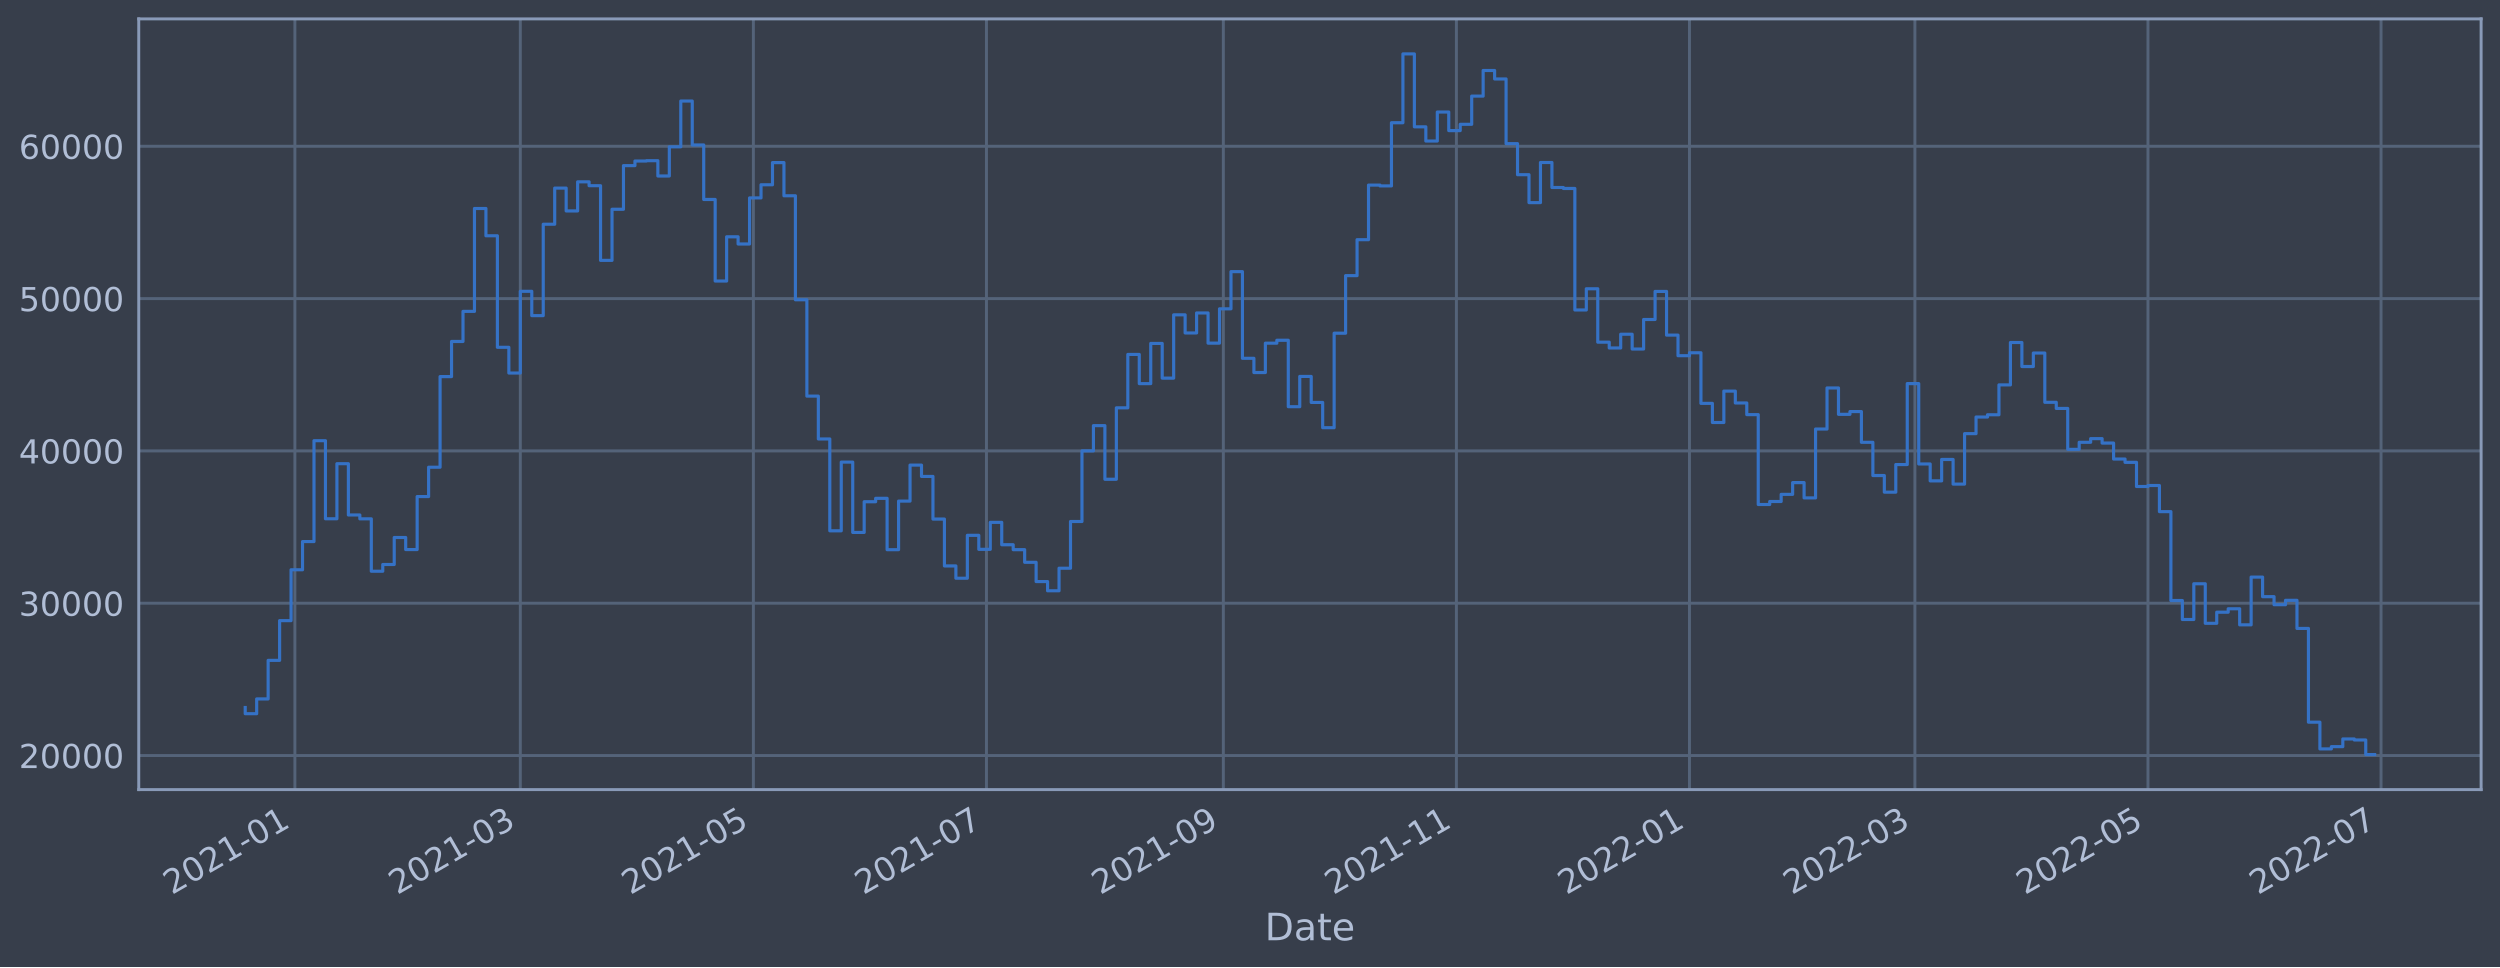
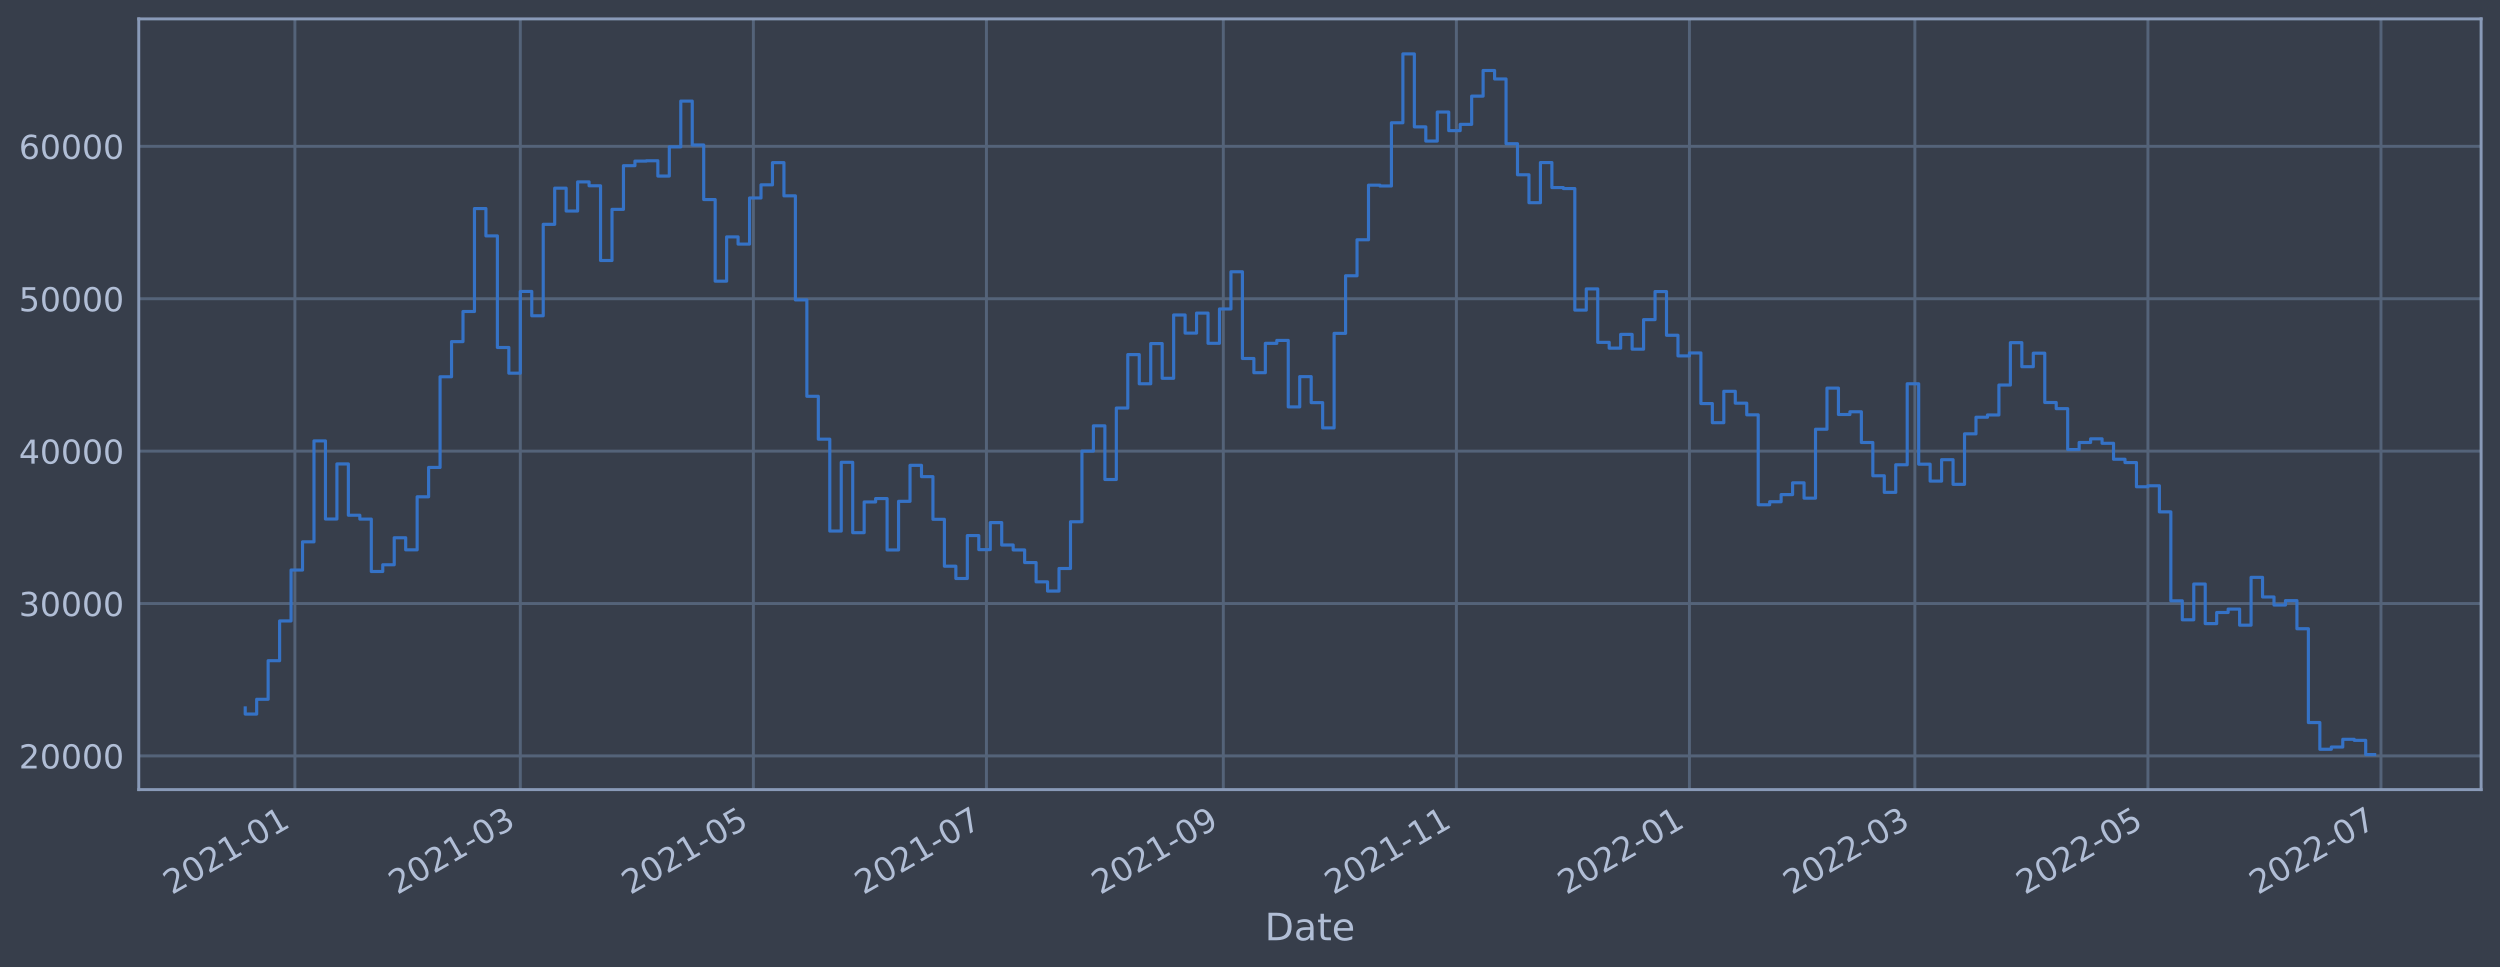
<svg xmlns="http://www.w3.org/2000/svg" xmlns:xlink="http://www.w3.org/1999/xlink" width="952.884pt" height="368.58pt" viewBox="0 0 952.884 368.58" version="1.1">
  <defs>
    <style type="text/css">*{stroke-linejoin: round; stroke-linecap: butt}</style>
  </defs>
  <g id="figure_1">
    <g id="patch_1">
      <path d="M 0 368.58  L 952.884 368.58  L 952.884 0  L 0 0  z " style="fill: #373e4b" />
    </g>
    <g id="axes_1">
      <g id="patch_2">
        <path d="M 52.884 300.96  L 945.684 300.96  L 945.684 7.2  L 52.884 7.2  z " style="fill: #373e4b" />
      </g>
      <g id="matplotlib.axis_1">
        <g id="xtick_1">
          <g id="line2d_1">
-             <path d="M 112.397 300.96  L 112.397 7.2  " clip-path="url(#p1d1ef50fcf)" style="fill: none; stroke: #546379; stroke-width: 1.12; stroke-linecap: square" />
+             <path d="M 112.397 300.96  L 112.397 7.2  " clip-path="url(#pa35057fd3a)" style="fill: none; stroke: #546379; stroke-width: 1.12; stroke-linecap: square" />
          </g>
          <g id="line2d_2" />
          <g id="text_1">
-             <g style="fill: #b1bed6" transform="translate(65.49422 341.1745)rotate(-30)scale(0.126 -0.126)">
+             <g style="fill: #b1bed6" transform="translate(65.49374 341.1745)rotate(-30)scale(0.126 -0.126)">
              <defs>
                <path id="DejaVuSans-32" d="M 1228 531  L 3431 531  L 3431 0  L 469 0  L 469 531  Q 828 903 1448 1529  Q 2069 2156 2228 2338  Q 2531 2678 2651 2914  Q 2772 3150 2772 3378  Q 2772 3750 2511 3984  Q 2250 4219 1831 4219  Q 1534 4219 1204 4116  Q 875 4013 500 3803  L 500 4441  Q 881 4594 1212 4672  Q 1544 4750 1819 4750  Q 2544 4750 2975 4387  Q 3406 4025 3406 3419  Q 3406 3131 3298 2873  Q 3191 2616 2906 2266  Q 2828 2175 2409 1742  Q 1991 1309 1228 531  z " transform="scale(0.015625)" />
                <path id="DejaVuSans-30" d="M 2034 4250  Q 1547 4250 1301 3770  Q 1056 3291 1056 2328  Q 1056 1369 1301 889  Q 1547 409 2034 409  Q 2525 409 2770 889  Q 3016 1369 3016 2328  Q 3016 3291 2770 3770  Q 2525 4250 2034 4250  z M 2034 4750  Q 2819 4750 3233 4129  Q 3647 3509 3647 2328  Q 3647 1150 3233 529  Q 2819 -91 2034 -91  Q 1250 -91 836 529  Q 422 1150 422 2328  Q 422 3509 836 4129  Q 1250 4750 2034 4750  z " transform="scale(0.015625)" />
                <path id="DejaVuSans-31" d="M 794 531  L 1825 531  L 1825 4091  L 703 3866  L 703 4441  L 1819 4666  L 2450 4666  L 2450 531  L 3481 531  L 3481 0  L 794 0  L 794 531  z " transform="scale(0.015625)" />
                <path id="DejaVuSans-2d" d="M 313 2009  L 1997 2009  L 1997 1497  L 313 1497  L 313 2009  z " transform="scale(0.015625)" />
              </defs>
              <use xlink:href="#DejaVuSans-32" />
              <use xlink:href="#DejaVuSans-30" x="63.623" />
              <use xlink:href="#DejaVuSans-32" x="127.246" />
              <use xlink:href="#DejaVuSans-31" x="190.869" />
              <use xlink:href="#DejaVuSans-2d" x="254.492" />
              <use xlink:href="#DejaVuSans-30" x="290.576" />
              <use xlink:href="#DejaVuSans-31" x="354.199" />
            </g>
          </g>
        </g>
        <g id="xtick_2">
          <g id="line2d_3">
-             <path d="M 198.319 300.96  L 198.319 7.2  " clip-path="url(#p1d1ef50fcf)" style="fill: none; stroke: #546379; stroke-width: 1.12; stroke-linecap: square" />
+             <path d="M 198.317 300.96  L 198.317 7.2  " clip-path="url(#pa35057fd3a)" style="fill: none; stroke: #546379; stroke-width: 1.12; stroke-linecap: square" />
          </g>
          <g id="line2d_4" />
          <g id="text_2">
-             <g style="fill: #b1bed6" transform="translate(151.416 341.1745)rotate(-30)scale(0.126 -0.126)">
+             <g style="fill: #b1bed6" transform="translate(151.4134 341.1745)rotate(-30)scale(0.126 -0.126)">
              <defs>
                <path id="DejaVuSans-33" d="M 2597 2516  Q 3050 2419 3304 2112  Q 3559 1806 3559 1356  Q 3559 666 3084 287  Q 2609 -91 1734 -91  Q 1441 -91 1130 -33  Q 819 25 488 141  L 488 750  Q 750 597 1062 519  Q 1375 441 1716 441  Q 2309 441 2620 675  Q 2931 909 2931 1356  Q 2931 1769 2642 2001  Q 2353 2234 1838 2234  L 1294 2234  L 1294 2753  L 1863 2753  Q 2328 2753 2575 2939  Q 2822 3125 2822 3475  Q 2822 3834 2567 4026  Q 2313 4219 1838 4219  Q 1578 4219 1281 4162  Q 984 4106 628 3988  L 628 4550  Q 988 4650 1302 4700  Q 1616 4750 1894 4750  Q 2613 4750 3031 4423  Q 3450 4097 3450 3541  Q 3450 3153 3228 2886  Q 3006 2619 2597 2516  z " transform="scale(0.015625)" />
              </defs>
              <use xlink:href="#DejaVuSans-32" />
              <use xlink:href="#DejaVuSans-30" x="63.623" />
              <use xlink:href="#DejaVuSans-32" x="127.246" />
              <use xlink:href="#DejaVuSans-31" x="190.869" />
              <use xlink:href="#DejaVuSans-2d" x="254.492" />
              <use xlink:href="#DejaVuSans-30" x="290.576" />
              <use xlink:href="#DejaVuSans-33" x="354.199" />
            </g>
          </g>
        </g>
        <g id="xtick_3">
          <g id="line2d_5">
-             <path d="M 287.154 300.96  L 287.154 7.2  " clip-path="url(#p1d1ef50fcf)" style="fill: none; stroke: #546379; stroke-width: 1.12; stroke-linecap: square" />
+             <path d="M 287.149 300.96  L 287.149 7.2  " clip-path="url(#pa35057fd3a)" style="fill: none; stroke: #546379; stroke-width: 1.12; stroke-linecap: square" />
          </g>
          <g id="line2d_6" />
          <g id="text_3">
-             <g style="fill: #b1bed6" transform="translate(240.2504 341.1745)rotate(-30)scale(0.126 -0.126)">
+             <g style="fill: #b1bed6" transform="translate(240.2456 341.1745)rotate(-30)scale(0.126 -0.126)">
              <defs>
                <path id="DejaVuSans-35" d="M 691 4666  L 3169 4666  L 3169 4134  L 1269 4134  L 1269 2991  Q 1406 3038 1543 3061  Q 1681 3084 1819 3084  Q 2600 3084 3056 2656  Q 3513 2228 3513 1497  Q 3513 744 3044 326  Q 2575 -91 1722 -91  Q 1428 -91 1123 -41  Q 819 9 494 109  L 494 744  Q 775 591 1075 516  Q 1375 441 1709 441  Q 2250 441 2565 725  Q 2881 1009 2881 1497  Q 2881 1984 2565 2268  Q 2250 2553 1709 2553  Q 1456 2553 1204 2497  Q 953 2441 691 2322  L 691 4666  z " transform="scale(0.015625)" />
              </defs>
              <use xlink:href="#DejaVuSans-32" />
              <use xlink:href="#DejaVuSans-30" x="63.623" />
              <use xlink:href="#DejaVuSans-32" x="127.246" />
              <use xlink:href="#DejaVuSans-31" x="190.869" />
              <use xlink:href="#DejaVuSans-2d" x="254.492" />
              <use xlink:href="#DejaVuSans-30" x="290.576" />
              <use xlink:href="#DejaVuSans-35" x="354.199" />
            </g>
          </g>
        </g>
        <g id="xtick_4">
          <g id="line2d_7">
-             <path d="M 375.988 300.96  L 375.988 7.2  " clip-path="url(#p1d1ef50fcf)" style="fill: none; stroke: #546379; stroke-width: 1.12; stroke-linecap: square" />
+             <path d="M 375.981 300.96  L 375.981 7.2  " clip-path="url(#pa35057fd3a)" style="fill: none; stroke: #546379; stroke-width: 1.12; stroke-linecap: square" />
          </g>
          <g id="line2d_8" />
          <g id="text_4">
-             <g style="fill: #b1bed6" transform="translate(329.0848 341.1745)rotate(-30)scale(0.126 -0.126)">
+             <g style="fill: #b1bed6" transform="translate(329.0778 341.1745)rotate(-30)scale(0.126 -0.126)">
              <defs>
                <path id="DejaVuSans-37" d="M 525 4666  L 3525 4666  L 3525 4397  L 1831 0  L 1172 0  L 2766 4134  L 525 4134  L 525 4666  z " transform="scale(0.015625)" />
              </defs>
              <use xlink:href="#DejaVuSans-32" />
              <use xlink:href="#DejaVuSans-30" x="63.623" />
              <use xlink:href="#DejaVuSans-32" x="127.246" />
              <use xlink:href="#DejaVuSans-31" x="190.869" />
              <use xlink:href="#DejaVuSans-2d" x="254.492" />
              <use xlink:href="#DejaVuSans-30" x="290.576" />
              <use xlink:href="#DejaVuSans-37" x="354.199" />
            </g>
          </g>
        </g>
        <g id="xtick_5">
          <g id="line2d_9">
-             <path d="M 466.279 300.96  L 466.279 7.2  " clip-path="url(#p1d1ef50fcf)" style="fill: none; stroke: #546379; stroke-width: 1.12; stroke-linecap: square" />
+             <path d="M 466.27 300.96  L 466.27 7.2  " clip-path="url(#pa35057fd3a)" style="fill: none; stroke: #546379; stroke-width: 1.12; stroke-linecap: square" />
          </g>
          <g id="line2d_10" />
          <g id="text_5">
-             <g style="fill: #b1bed6" transform="translate(419.3755 341.1745)rotate(-30)scale(0.126 -0.126)">
+             <g style="fill: #b1bed6" transform="translate(419.3662 341.1745)rotate(-30)scale(0.126 -0.126)">
              <defs>
                <path id="DejaVuSans-39" d="M 703 97  L 703 672  Q 941 559 1184 500  Q 1428 441 1663 441  Q 2288 441 2617 861  Q 2947 1281 2994 2138  Q 2813 1869 2534 1725  Q 2256 1581 1919 1581  Q 1219 1581 811 2004  Q 403 2428 403 3163  Q 403 3881 828 4315  Q 1253 4750 1959 4750  Q 2769 4750 3195 4129  Q 3622 3509 3622 2328  Q 3622 1225 3098 567  Q 2575 -91 1691 -91  Q 1453 -91 1209 -44  Q 966 3 703 97  z M 1959 2075  Q 2384 2075 2632 2365  Q 2881 2656 2881 3163  Q 2881 3666 2632 3958  Q 2384 4250 1959 4250  Q 1534 4250 1286 3958  Q 1038 3666 1038 3163  Q 1038 2656 1286 2365  Q 1534 2075 1959 2075  z " transform="scale(0.015625)" />
              </defs>
              <use xlink:href="#DejaVuSans-32" />
              <use xlink:href="#DejaVuSans-30" x="63.623" />
              <use xlink:href="#DejaVuSans-32" x="127.246" />
              <use xlink:href="#DejaVuSans-31" x="190.869" />
              <use xlink:href="#DejaVuSans-2d" x="254.492" />
              <use xlink:href="#DejaVuSans-30" x="290.576" />
              <use xlink:href="#DejaVuSans-39" x="354.199" />
            </g>
          </g>
        </g>
        <g id="xtick_6">
          <g id="line2d_11">
-             <path d="M 555.113 300.96  L 555.113 7.2  " clip-path="url(#p1d1ef50fcf)" style="fill: none; stroke: #546379; stroke-width: 1.12; stroke-linecap: square" />
+             <path d="M 555.102 300.96  L 555.102 7.2  " clip-path="url(#pa35057fd3a)" style="fill: none; stroke: #546379; stroke-width: 1.12; stroke-linecap: square" />
          </g>
          <g id="line2d_12" />
          <g id="text_6">
-             <g style="fill: #b1bed6" transform="translate(508.2099 341.1745)rotate(-30)scale(0.126 -0.126)">
+             <g style="fill: #b1bed6" transform="translate(508.1984 341.1745)rotate(-30)scale(0.126 -0.126)">
              <use xlink:href="#DejaVuSans-32" />
              <use xlink:href="#DejaVuSans-30" x="63.623" />
              <use xlink:href="#DejaVuSans-32" x="127.246" />
              <use xlink:href="#DejaVuSans-31" x="190.869" />
              <use xlink:href="#DejaVuSans-2d" x="254.492" />
              <use xlink:href="#DejaVuSans-31" x="290.576" />
              <use xlink:href="#DejaVuSans-31" x="354.199" />
            </g>
          </g>
        </g>
        <g id="xtick_7">
          <g id="line2d_13">
-             <path d="M 643.948 300.96  L 643.948 7.2  " clip-path="url(#p1d1ef50fcf)" style="fill: none; stroke: #546379; stroke-width: 1.12; stroke-linecap: square" />
+             <path d="M 643.934 300.96  L 643.934 7.2  " clip-path="url(#pa35057fd3a)" style="fill: none; stroke: #546379; stroke-width: 1.12; stroke-linecap: square" />
          </g>
          <g id="line2d_14" />
          <g id="text_7">
-             <g style="fill: #b1bed6" transform="translate(597.0443 341.1745)rotate(-30)scale(0.126 -0.126)">
+             <g style="fill: #b1bed6" transform="translate(597.0306 341.1745)rotate(-30)scale(0.126 -0.126)">
              <use xlink:href="#DejaVuSans-32" />
              <use xlink:href="#DejaVuSans-30" x="63.623" />
              <use xlink:href="#DejaVuSans-32" x="127.246" />
              <use xlink:href="#DejaVuSans-32" x="190.869" />
              <use xlink:href="#DejaVuSans-2d" x="254.492" />
              <use xlink:href="#DejaVuSans-30" x="290.576" />
              <use xlink:href="#DejaVuSans-31" x="354.199" />
            </g>
          </g>
        </g>
        <g id="xtick_8">
          <g id="line2d_15">
-             <path d="M 729.869 300.96  L 729.869 7.2  " clip-path="url(#p1d1ef50fcf)" style="fill: none; stroke: #546379; stroke-width: 1.12; stroke-linecap: square" />
+             <path d="M 729.854 300.96  L 729.854 7.2  " clip-path="url(#pa35057fd3a)" style="fill: none; stroke: #546379; stroke-width: 1.12; stroke-linecap: square" />
          </g>
          <g id="line2d_16" />
          <g id="text_8">
-             <g style="fill: #b1bed6" transform="translate(682.9661 341.1745)rotate(-30)scale(0.126 -0.126)">
+             <g style="fill: #b1bed6" transform="translate(682.9503 341.1745)rotate(-30)scale(0.126 -0.126)">
              <use xlink:href="#DejaVuSans-32" />
              <use xlink:href="#DejaVuSans-30" x="63.623" />
              <use xlink:href="#DejaVuSans-32" x="127.246" />
              <use xlink:href="#DejaVuSans-32" x="190.869" />
              <use xlink:href="#DejaVuSans-2d" x="254.492" />
              <use xlink:href="#DejaVuSans-30" x="290.576" />
              <use xlink:href="#DejaVuSans-33" x="354.199" />
            </g>
          </g>
        </g>
        <g id="xtick_9">
          <g id="line2d_17">
-             <path d="M 818.704 300.96  L 818.704 7.2  " clip-path="url(#p1d1ef50fcf)" style="fill: none; stroke: #546379; stroke-width: 1.12; stroke-linecap: square" />
+             <path d="M 818.686 300.96  L 818.686 7.2  " clip-path="url(#pa35057fd3a)" style="fill: none; stroke: #546379; stroke-width: 1.12; stroke-linecap: square" />
          </g>
          <g id="line2d_18" />
          <g id="text_9">
-             <g style="fill: #b1bed6" transform="translate(771.8005 341.1745)rotate(-30)scale(0.126 -0.126)">
+             <g style="fill: #b1bed6" transform="translate(771.7825 341.1745)rotate(-30)scale(0.126 -0.126)">
              <use xlink:href="#DejaVuSans-32" />
              <use xlink:href="#DejaVuSans-30" x="63.623" />
              <use xlink:href="#DejaVuSans-32" x="127.246" />
              <use xlink:href="#DejaVuSans-32" x="190.869" />
              <use xlink:href="#DejaVuSans-2d" x="254.492" />
              <use xlink:href="#DejaVuSans-30" x="290.576" />
              <use xlink:href="#DejaVuSans-35" x="354.199" />
            </g>
          </g>
        </g>
        <g id="xtick_10">
          <g id="line2d_19">
-             <path d="M 907.538 300.96  L 907.538 7.2  " clip-path="url(#p1d1ef50fcf)" style="fill: none; stroke: #546379; stroke-width: 1.12; stroke-linecap: square" />
+             <path d="M 907.518 300.96  L 907.518 7.2  " clip-path="url(#pa35057fd3a)" style="fill: none; stroke: #546379; stroke-width: 1.12; stroke-linecap: square" />
          </g>
          <g id="line2d_20" />
          <g id="text_10">
-             <g style="fill: #b1bed6" transform="translate(860.6349 341.1745)rotate(-30)scale(0.126 -0.126)">
+             <g style="fill: #b1bed6" transform="translate(860.6146 341.1745)rotate(-30)scale(0.126 -0.126)">
              <use xlink:href="#DejaVuSans-32" />
              <use xlink:href="#DejaVuSans-30" x="63.623" />
              <use xlink:href="#DejaVuSans-32" x="127.246" />
              <use xlink:href="#DejaVuSans-32" x="190.869" />
              <use xlink:href="#DejaVuSans-2d" x="254.492" />
              <use xlink:href="#DejaVuSans-30" x="290.576" />
              <use xlink:href="#DejaVuSans-37" x="354.199" />
            </g>
          </g>
        </g>
        <g id="text_11">
          <g style="fill: #b1bed6" transform="translate(482.0746 358.3856)scale(0.144 -0.144)">
            <defs>
              <path id="DejaVuSans-44" d="M 1259 4147  L 1259 519  L 2022 519  Q 2988 519 3436 956  Q 3884 1394 3884 2338  Q 3884 3275 3436 3711  Q 2988 4147 2022 4147  L 1259 4147  z M 628 4666  L 1925 4666  Q 3281 4666 3915 4102  Q 4550 3538 4550 2338  Q 4550 1131 3912 565  Q 3275 0 1925 0  L 628 0  L 628 4666  z " transform="scale(0.015625)" />
              <path id="DejaVuSans-61" d="M 2194 1759  Q 1497 1759 1228 1600  Q 959 1441 959 1056  Q 959 750 1161 570  Q 1363 391 1709 391  Q 2188 391 2477 730  Q 2766 1069 2766 1631  L 2766 1759  L 2194 1759  z M 3341 1997  L 3341 0  L 2766 0  L 2766 531  Q 2569 213 2275 61  Q 1981 -91 1556 -91  Q 1019 -91 701 211  Q 384 513 384 1019  Q 384 1609 779 1909  Q 1175 2209 1959 2209  L 2766 2209  L 2766 2266  Q 2766 2663 2505 2880  Q 2244 3097 1772 3097  Q 1472 3097 1187 3025  Q 903 2953 641 2809  L 641 3341  Q 956 3463 1253 3523  Q 1550 3584 1831 3584  Q 2591 3584 2966 3190  Q 3341 2797 3341 1997  z " transform="scale(0.015625)" />
              <path id="DejaVuSans-74" d="M 1172 4494  L 1172 3500  L 2356 3500  L 2356 3053  L 1172 3053  L 1172 1153  Q 1172 725 1289 603  Q 1406 481 1766 481  L 2356 481  L 2356 0  L 1766 0  Q 1100 0 847 248  Q 594 497 594 1153  L 594 3053  L 172 3053  L 172 3500  L 594 3500  L 594 4494  L 1172 4494  z " transform="scale(0.015625)" />
              <path id="DejaVuSans-65" d="M 3597 1894  L 3597 1613  L 953 1613  Q 991 1019 1311 708  Q 1631 397 2203 397  Q 2534 397 2845 478  Q 3156 559 3463 722  L 3463 178  Q 3153 47 2828 -22  Q 2503 -91 2169 -91  Q 1331 -91 842 396  Q 353 884 353 1716  Q 353 2575 817 3079  Q 1281 3584 2069 3584  Q 2775 3584 3186 3129  Q 3597 2675 3597 1894  z M 3022 2063  Q 3016 2534 2758 2815  Q 2500 3097 2075 3097  Q 1594 3097 1305 2825  Q 1016 2553 972 2059  L 3022 2063  z " transform="scale(0.015625)" />
            </defs>
            <use xlink:href="#DejaVuSans-44" />
            <use xlink:href="#DejaVuSans-61" x="77.002" />
            <use xlink:href="#DejaVuSans-74" x="138.281" />
            <use xlink:href="#DejaVuSans-65" x="177.49" />
          </g>
        </g>
      </g>
      <g id="matplotlib.axis_2">
        <g id="ytick_1">
          <g id="line2d_21">
-             <path d="M 52.884 287.97  L 945.684 287.97  " clip-path="url(#p1d1ef50fcf)" style="fill: none; stroke: #546379; stroke-width: 1.12; stroke-linecap: square" />
+             <path d="M 52.884 288.114  L 945.684 288.114  " clip-path="url(#pa35057fd3a)" style="fill: none; stroke: #546379; stroke-width: 1.12; stroke-linecap: square" />
          </g>
          <g id="line2d_22" />
          <g id="text_12">
-             <g style="fill: #b1bed6" transform="translate(7.2 292.7574)scale(0.126 -0.126)">
+             <g style="fill: #b1bed6" transform="translate(7.2 292.9008)scale(0.126 -0.126)">
              <use xlink:href="#DejaVuSans-32" />
              <use xlink:href="#DejaVuSans-30" x="63.623" />
              <use xlink:href="#DejaVuSans-30" x="127.246" />
              <use xlink:href="#DejaVuSans-30" x="190.869" />
              <use xlink:href="#DejaVuSans-30" x="254.492" />
            </g>
          </g>
        </g>
        <g id="ytick_2">
          <g id="line2d_23">
-             <path d="M 52.884 229.916  L 945.684 229.916  " clip-path="url(#p1d1ef50fcf)" style="fill: none; stroke: #546379; stroke-width: 1.12; stroke-linecap: square" />
+             <path d="M 52.884 230.029  L 945.684 230.029  " clip-path="url(#pa35057fd3a)" style="fill: none; stroke: #546379; stroke-width: 1.12; stroke-linecap: square" />
          </g>
          <g id="line2d_24" />
          <g id="text_13">
-             <g style="fill: #b1bed6" transform="translate(7.2 234.7034)scale(0.126 -0.126)">
+             <g style="fill: #b1bed6" transform="translate(7.2 234.8156)scale(0.126 -0.126)">
              <use xlink:href="#DejaVuSans-33" />
              <use xlink:href="#DejaVuSans-30" x="63.623" />
              <use xlink:href="#DejaVuSans-30" x="127.246" />
              <use xlink:href="#DejaVuSans-30" x="190.869" />
              <use xlink:href="#DejaVuSans-30" x="254.492" />
            </g>
          </g>
        </g>
        <g id="ytick_3">
          <g id="line2d_25">
-             <path d="M 52.884 171.862  L 945.684 171.862  " clip-path="url(#p1d1ef50fcf)" style="fill: none; stroke: #546379; stroke-width: 1.12; stroke-linecap: square" />
+             <path d="M 52.884 171.943  L 945.684 171.943  " clip-path="url(#pa35057fd3a)" style="fill: none; stroke: #546379; stroke-width: 1.12; stroke-linecap: square" />
          </g>
          <g id="line2d_26" />
          <g id="text_14">
-             <g style="fill: #b1bed6" transform="translate(7.2 176.6493)scale(0.126 -0.126)">
+             <g style="fill: #b1bed6" transform="translate(7.2 176.7304)scale(0.126 -0.126)">
              <defs>
                <path id="DejaVuSans-34" d="M 2419 4116  L 825 1625  L 2419 1625  L 2419 4116  z M 2253 4666  L 3047 4666  L 3047 1625  L 3713 1625  L 3713 1100  L 3047 1100  L 3047 0  L 2419 0  L 2419 1100  L 313 1100  L 313 1709  L 2253 4666  z " transform="scale(0.015625)" />
              </defs>
              <use xlink:href="#DejaVuSans-34" />
              <use xlink:href="#DejaVuSans-30" x="63.623" />
              <use xlink:href="#DejaVuSans-30" x="127.246" />
              <use xlink:href="#DejaVuSans-30" x="190.869" />
              <use xlink:href="#DejaVuSans-30" x="254.492" />
            </g>
          </g>
        </g>
        <g id="ytick_4">
          <g id="line2d_27">
-             <path d="M 52.884 113.808  L 945.684 113.808  " clip-path="url(#p1d1ef50fcf)" style="fill: none; stroke: #546379; stroke-width: 1.12; stroke-linecap: square" />
+             <path d="M 52.884 113.858  L 945.684 113.858  " clip-path="url(#pa35057fd3a)" style="fill: none; stroke: #546379; stroke-width: 1.12; stroke-linecap: square" />
          </g>
          <g id="line2d_28" />
          <g id="text_15">
-             <g style="fill: #b1bed6" transform="translate(7.2 118.5952)scale(0.126 -0.126)">
+             <g style="fill: #b1bed6" transform="translate(7.2 118.6452)scale(0.126 -0.126)">
              <use xlink:href="#DejaVuSans-35" />
              <use xlink:href="#DejaVuSans-30" x="63.623" />
              <use xlink:href="#DejaVuSans-30" x="127.246" />
              <use xlink:href="#DejaVuSans-30" x="190.869" />
              <use xlink:href="#DejaVuSans-30" x="254.492" />
            </g>
          </g>
        </g>
        <g id="ytick_5">
          <g id="line2d_29">
-             <path d="M 52.884 55.754  L 945.684 55.754  " clip-path="url(#p1d1ef50fcf)" style="fill: none; stroke: #546379; stroke-width: 1.12; stroke-linecap: square" />
+             <path d="M 52.884 55.773  L 945.684 55.773  " clip-path="url(#pa35057fd3a)" style="fill: none; stroke: #546379; stroke-width: 1.12; stroke-linecap: square" />
          </g>
          <g id="line2d_30" />
          <g id="text_16">
-             <g style="fill: #b1bed6" transform="translate(7.2 60.54117)scale(0.126 -0.126)">
+             <g style="fill: #b1bed6" transform="translate(7.2 60.56005)scale(0.126 -0.126)">
              <defs>
                <path id="DejaVuSans-36" d="M 2113 2584  Q 1688 2584 1439 2293  Q 1191 2003 1191 1497  Q 1191 994 1439 701  Q 1688 409 2113 409  Q 2538 409 2786 701  Q 3034 994 3034 1497  Q 3034 2003 2786 2293  Q 2538 2584 2113 2584  z M 3366 4563  L 3366 3988  Q 3128 4100 2886 4159  Q 2644 4219 2406 4219  Q 1781 4219 1451 3797  Q 1122 3375 1075 2522  Q 1259 2794 1537 2939  Q 1816 3084 2150 3084  Q 2853 3084 3261 2657  Q 3669 2231 3669 1497  Q 3669 778 3244 343  Q 2819 -91 2113 -91  Q 1303 -91 875 529  Q 447 1150 447 2328  Q 447 3434 972 4092  Q 1497 4750 2381 4750  Q 2619 4750 2861 4703  Q 3103 4656 3366 4563  z " transform="scale(0.015625)" />
              </defs>
              <use xlink:href="#DejaVuSans-36" />
              <use xlink:href="#DejaVuSans-30" x="63.623" />
              <use xlink:href="#DejaVuSans-30" x="127.246" />
              <use xlink:href="#DejaVuSans-30" x="190.869" />
              <use xlink:href="#DejaVuSans-30" x="254.492" />
            </g>
          </g>
        </g>
      </g>
      <g id="line2d_31">
-         <path d="M 93.466 269.679  L 93.466 272.032  L 97.834 272.032  L 97.834 266.4  L 102.203 266.4  L 102.203 251.706  L 106.572 251.706  L 106.572 236.554  L 110.941 236.554  L 110.941 217.171  L 115.31 217.171  L 115.31 206.424  L 119.679 206.424  L 119.679 167.971  L 124.048 167.971  L 124.048 197.726  L 128.417 197.726  L 128.417 176.748  L 132.786 176.748  L 132.786 196.286  L 137.155 196.286  L 137.155 197.76  L 141.524 197.76  L 141.524 217.726  L 145.892 217.726  L 145.892 215.16  L 150.261 215.16  L 150.261 204.87  L 154.63 204.87  L 154.63 209.464  L 158.999 209.464  L 158.999 189.266  L 163.368 189.266  L 163.368 178.085  L 167.737 178.085  L 167.737 143.543  L 172.106 143.543  L 172.106 130.149  L 176.475 130.149  L 176.475 118.684  L 180.844 118.684  L 180.844 79.461  L 185.213 79.461  L 185.213 89.87  L 189.581 89.87  L 189.581 132.383  L 193.95 132.383  L 193.95 142.174  L 198.319 142.174  L 198.319 111.035  L 202.688 111.035  L 202.688 120.301  L 207.057 120.301  L 207.057 85.469  L 211.426 85.469  L 211.426 71.7  L 215.795 71.7  L 215.795 80.4  L 220.164 80.4  L 220.164 69.305  L 224.533 69.305  L 224.533 70.783  L 228.902 70.783  L 228.902 99.247  L 233.271 99.247  L 233.271 79.766  L 237.639 79.766  L 237.639 63.126  L 242.008 63.126  L 242.008 61.378  L 246.377 61.378  L 246.377 61.245  L 250.746 61.245  L 250.746 67.083  L 255.115 67.083  L 255.115 55.958  L 259.484 55.958  L 259.484 38.517  L 263.853 38.517  L 263.853 55.249  L 268.222 55.249  L 268.222 76.027  L 272.591 76.027  L 272.591 107.114  L 276.96 107.114  L 276.96 90.258  L 281.328 90.258  L 281.328 93.001  L 285.697 93.001  L 285.697 75.432  L 290.066 75.432  L 290.066 70.423  L 294.435 70.423  L 294.435 61.973  L 298.804 61.973  L 298.804 74.622  L 303.173 74.622  L 303.173 114.258  L 307.542 114.258  L 307.542 150.985  L 311.911 150.985  L 311.911 167.309  L 316.28 167.309  L 316.28 202.314  L 320.649 202.314  L 320.649 176.123  L 325.018 176.123  L 325.018 202.935  L 329.386 202.935  L 329.386 191.237  L 333.755 191.237  L 333.755 189.943  L 338.124 189.943  L 338.124 209.511  L 342.493 209.511  L 342.493 190.994  L 346.862 190.994  L 346.862 177.28  L 351.231 177.28  L 351.231 181.587  L 355.6 181.587  L 355.6 197.846  L 359.969 197.846  L 359.969 215.707  L 364.338 215.707  L 364.338 220.392  L 368.707 220.392  L 368.707 204.044  L 373.075 204.044  L 373.075 209.383  L 377.444 209.383  L 377.444 199.094  L 381.813 199.094  L 381.813 207.629  L 386.182 207.629  L 386.182 209.507  L 390.551 209.507  L 390.551 214.32  L 394.92 214.32  L 394.92 221.665  L 399.289 221.665  L 399.289 225.179  L 403.658 225.179  L 403.658 216.576  L 408.027 216.576  L 408.027 198.769  L 412.396 198.769  L 412.396 171.848  L 416.765 171.848  L 416.765 162.231  L 421.133 162.231  L 421.133 182.672  L 425.502 182.672  L 425.502 155.456  L 429.871 155.456  L 429.871 135.094  L 434.24 135.094  L 434.24 146.215  L 438.609 146.215  L 438.609 130.897  L 442.978 130.897  L 442.978 144.125  L 447.347 144.125  L 447.347 120.008  L 451.716 120.008  L 451.716 126.902  L 456.085 126.902  L 456.085 119.284  L 460.454 119.284  L 460.454 130.79  L 464.822 130.79  L 464.822 117.704  L 469.191 117.704  L 469.191 103.538  L 473.56 103.538  L 473.56 136.575  L 477.929 136.575  L 477.929 141.995  L 482.298 141.995  L 482.298 130.806  L 486.667 130.806  L 486.667 129.694  L 491.036 129.694  L 491.036 155.018  L 495.405 155.018  L 495.405 143.48  L 499.774 143.48  L 499.774 153.386  L 504.143 153.386  L 504.143 163.024  L 508.512 163.024  L 508.512 127.003  L 512.88 127.003  L 512.88 105.066  L 517.249 105.066  L 517.249 91.357  L 521.618 91.357  L 521.618 70.546  L 525.987 70.546  L 525.987 70.861  L 530.356 70.861  L 530.356 46.778  L 534.725 46.778  L 534.725 20.553  L 539.094 20.553  L 539.094 48.339  L 543.463 48.339  L 543.463 53.75  L 547.832 53.75  L 547.832 42.697  L 552.201 42.697  L 552.201 49.777  L 556.569 49.777  L 556.569 47.384  L 560.938 47.384  L 560.938 36.636  L 565.307 36.636  L 565.307 26.862  L 569.676 26.862  L 569.676 30.089  L 574.045 30.089  L 574.045 54.754  L 578.414 54.754  L 578.414 66.593  L 582.783 66.593  L 582.783 77.225  L 587.152 77.225  L 587.152 61.934  L 591.521 61.934  L 591.521 71.474  L 595.89 71.474  L 595.89 71.837  L 600.259 71.837  L 600.259 118.14  L 604.627 118.14  L 604.627 110.061  L 608.996 110.061  L 608.996 130.426  L 613.365 130.426  L 613.365 132.635  L 617.734 132.635  L 617.734 127.402  L 622.103 127.402  L 622.103 133.028  L 626.472 133.028  L 626.472 121.771  L 630.841 121.771  L 630.841 111.075  L 635.21 111.075  L 635.21 127.734  L 639.579 127.734  L 639.579 135.581  L 643.948 135.581  L 643.948 134.464  L 648.317 134.464  L 648.317 153.746  L 652.685 153.746  L 652.685 161.038  L 657.054 161.038  L 657.054 149.07  L 661.423 149.07  L 661.423 153.595  L 665.792 153.595  L 665.792 158.037  L 670.161 158.037  L 670.161 192.292  L 674.53 192.292  L 674.53 191.143  L 678.899 191.143  L 678.899 188.426  L 683.268 188.426  L 683.268 183.946  L 687.637 183.946  L 687.637 189.785  L 692.006 189.785  L 692.006 163.529  L 696.374 163.529  L 696.374 147.867  L 700.743 147.867  L 700.743 157.922  L 705.112 157.922  L 705.112 156.879  L 709.481 156.879  L 709.481 168.578  L 713.85 168.578  L 713.85 181.254  L 718.219 181.254  L 718.219 187.586  L 722.588 187.586  L 722.588 177.064  L 726.957 177.064  L 726.957 146.209  L 731.326 146.209  L 731.326 176.848  L 735.695 176.848  L 735.695 183.284  L 740.064 183.284  L 740.064 175.126  L 744.432 175.126  L 744.432 184.516  L 748.801 184.516  L 748.801 165.284  L 753.17 165.284  L 753.17 158.961  L 757.539 158.961  L 757.539 158.088  L 761.908 158.088  L 761.908 146.7  L 766.277 146.7  L 766.277 130.551  L 770.646 130.551  L 770.646 139.705  L 775.015 139.705  L 775.015 134.56  L 779.384 134.56  L 779.384 153.342  L 783.753 153.342  L 783.753 155.679  L 788.121 155.679  L 788.121 171.269  L 792.49 171.269  L 792.49 168.575  L 796.859 168.575  L 796.859 167.185  L 801.228 167.185  L 801.228 168.878  L 805.597 168.878  L 805.597 174.965  L 809.966 174.965  L 809.966 176.221  L 814.335 176.221  L 814.335 185.44  L 818.704 185.44  L 818.704 185.057  L 823.073 185.057  L 823.073 195.008  L 827.442 195.008  L 827.442 228.896  L 831.811 228.896  L 831.811 236.121  L 836.179 236.121  L 836.179 222.5  L 840.548 222.5  L 840.548 237.574  L 844.917 237.574  L 844.917 233.342  L 849.286 233.342  L 849.286 232.038  L 853.655 232.038  L 853.655 238.166  L 858.024 238.166  L 858.024 219.957  L 862.393 219.957  L 862.393 227.421  L 866.762 227.421  L 866.762 230.489  L 871.131 230.489  L 871.131 228.818  L 875.5 228.818  L 875.5 239.527  L 879.868 239.527  L 879.868 275.261  L 884.237 275.261  L 884.237 285.446  L 888.606 285.446  L 888.606 284.59  L 892.975 284.59  L 892.975 281.652  L 897.344 281.652  L 897.344 282.049  L 901.713 282.049  L 901.713 287.607  L 905.102 287.607  L 905.102 287.607  " clip-path="url(#p1d1ef50fcf)" style="fill: none; stroke: #3572c6; stroke-width: 1.2; stroke-linecap: square" />
+         <path d="M 93.466 269.812  L 93.466 272.167  L 97.834 272.167  L 97.834 266.532  L 102.203 266.532  L 102.203 251.83  L 106.572 251.83  L 106.572 236.67  L 110.941 236.67  L 110.941 217.276  L 115.31 217.276  L 115.31 206.523  L 119.678 206.523  L 119.678 168.05  L 124.047 168.05  L 124.047 197.821  L 128.416 197.821  L 128.416 176.831  L 132.785 176.831  L 132.785 196.38  L 137.154 196.38  L 137.154 197.855  L 141.522 197.855  L 141.522 217.832  L 145.891 217.832  L 145.891 215.265  L 150.26 215.265  L 150.26 204.969  L 154.629 204.969  L 154.629 209.566  L 158.998 209.566  L 158.998 189.357  L 163.366 189.357  L 163.366 178.17  L 167.735 178.17  L 167.735 143.608  L 172.104 143.608  L 172.104 130.208  L 176.473 130.208  L 176.473 118.737  L 180.841 118.737  L 180.841 79.492  L 185.21 79.492  L 185.21 89.907  L 189.579 89.907  L 189.579 132.443  L 193.948 132.443  L 193.948 142.239  L 198.317 142.239  L 198.317 111.084  L 202.685 111.084  L 202.685 120.355  L 207.054 120.355  L 207.054 85.504  L 211.423 85.504  L 211.423 71.727  L 215.792 71.727  L 215.792 80.432  L 220.161 80.432  L 220.161 69.331  L 224.529 69.331  L 224.529 70.81  L 228.898 70.81  L 228.898 99.289  L 233.267 99.289  L 233.267 79.797  L 237.636 79.797  L 237.636 63.149  L 242.005 63.149  L 242.005 61.4  L 246.373 61.4  L 246.373 61.267  L 250.742 61.267  L 250.742 67.108  L 255.111 67.108  L 255.111 55.977  L 259.48 55.977  L 259.48 38.527  L 263.849 38.527  L 263.849 55.267  L 268.217 55.267  L 268.217 76.057  L 272.586 76.057  L 272.586 107.16  L 276.955 107.16  L 276.955 90.295  L 281.324 90.295  L 281.324 93.04  L 285.693 93.04  L 285.693 75.461  L 290.061 75.461  L 290.061 70.45  L 294.43 70.45  L 294.43 61.995  L 298.799 61.995  L 298.799 74.651  L 303.168 74.651  L 303.168 114.308  L 307.537 114.308  L 307.537 151.055  L 311.905 151.055  L 311.905 167.388  L 316.274 167.388  L 316.274 202.412  L 320.643 202.412  L 320.643 176.207  L 325.012 176.207  L 325.012 203.033  L 329.381 203.033  L 329.381 191.329  L 333.749 191.329  L 333.749 190.034  L 338.118 190.034  L 338.118 209.612  L 342.487 209.612  L 342.487 191.085  L 346.856 191.085  L 346.856 177.364  L 351.225 177.364  L 351.225 181.673  L 355.593 181.673  L 355.593 197.941  L 359.962 197.941  L 359.962 215.812  L 364.331 215.812  L 364.331 220.499  L 368.7 220.499  L 368.7 204.142  L 373.069 204.142  L 373.069 209.485  L 377.437 209.485  L 377.437 199.189  L 381.806 199.189  L 381.806 207.729  L 386.175 207.729  L 386.175 209.608  L 390.544 209.608  L 390.544 214.424  L 394.913 214.424  L 394.913 221.773  L 399.281 221.773  L 399.281 225.289  L 403.65 225.289  L 403.65 216.681  L 408.019 216.681  L 408.019 198.865  L 412.388 198.865  L 412.388 171.929  L 416.756 171.929  L 416.756 162.307  L 421.125 162.307  L 421.125 182.759  L 425.494 182.759  L 425.494 155.529  L 429.863 155.529  L 429.863 135.155  L 434.232 135.155  L 434.232 146.283  L 438.6 146.283  L 438.6 130.956  L 442.969 130.956  L 442.969 144.191  L 447.338 144.191  L 447.338 120.062  L 451.707 120.062  L 451.707 126.959  L 456.076 126.959  L 456.076 119.336  L 460.444 119.336  L 460.444 130.849  L 464.813 130.849  L 464.813 117.756  L 469.182 117.756  L 469.182 103.583  L 473.551 103.583  L 473.551 136.637  L 477.92 136.637  L 477.92 142.06  L 482.288 142.06  L 482.288 130.865  L 486.657 130.865  L 486.657 129.753  L 491.026 129.753  L 491.026 155.09  L 495.395 155.09  L 495.395 143.546  L 499.764 143.546  L 499.764 153.457  L 504.132 153.457  L 504.132 163.101  L 508.501 163.101  L 508.501 127.06  L 512.87 127.06  L 512.87 105.112  L 517.239 105.112  L 517.239 91.395  L 521.608 91.395  L 521.608 70.573  L 525.976 70.573  L 525.976 70.888  L 530.345 70.888  L 530.345 46.792  L 534.714 46.792  L 534.714 20.553  L 539.083 20.553  L 539.083 48.354  L 543.452 48.354  L 543.452 53.768  L 547.82 53.768  L 547.82 42.709  L 552.189 42.709  L 552.189 49.793  L 556.558 49.793  L 556.558 47.398  L 560.927 47.398  L 560.927 36.644  L 565.296 36.644  L 565.296 26.866  L 569.664 26.866  L 569.664 30.094  L 574.033 30.094  L 574.033 54.772  L 578.402 54.772  L 578.402 66.617  L 582.771 66.617  L 582.771 77.256  L 587.14 77.256  L 587.14 61.956  L 591.508 61.956  L 591.508 71.501  L 595.877 71.501  L 595.877 71.864  L 600.246 71.864  L 600.246 118.192  L 604.615 118.192  L 604.615 110.109  L 608.984 110.109  L 608.984 130.485  L 613.352 130.485  L 613.352 132.695  L 617.721 132.695  L 617.721 127.46  L 622.09 127.46  L 622.09 133.089  L 626.459 133.089  L 626.459 121.825  L 630.827 121.825  L 630.827 111.123  L 635.196 111.123  L 635.196 127.791  L 639.565 127.791  L 639.565 135.643  L 643.934 135.643  L 643.934 134.525  L 648.303 134.525  L 648.303 153.817  L 652.671 153.817  L 652.671 161.114  L 657.04 161.114  L 657.04 149.139  L 661.409 149.139  L 661.409 153.667  L 665.778 153.667  L 665.778 158.111  L 670.147 158.111  L 670.147 192.384  L 674.515 192.384  L 674.515 191.235  L 678.884 191.235  L 678.884 188.516  L 683.253 188.516  L 683.253 184.033  L 687.622 184.033  L 687.622 189.876  L 691.991 189.876  L 691.991 163.606  L 696.359 163.606  L 696.359 147.935  L 700.728 147.935  L 700.728 157.996  L 705.097 157.996  L 705.097 156.952  L 709.466 156.952  L 709.466 168.658  L 713.835 168.658  L 713.835 181.34  L 718.203 181.34  L 718.203 187.676  L 722.572 187.676  L 722.572 177.148  L 726.941 177.148  L 726.941 146.277  L 731.31 146.277  L 731.31 176.931  L 735.679 176.931  L 735.679 183.372  L 740.047 183.372  L 740.047 175.208  L 744.416 175.208  L 744.416 184.604  L 748.785 184.604  L 748.785 165.362  L 753.154 165.362  L 753.154 159.035  L 757.523 159.035  L 757.523 158.162  L 761.891 158.162  L 761.891 146.767  L 766.26 146.767  L 766.26 130.61  L 770.629 130.61  L 770.629 139.769  L 774.998 139.769  L 774.998 134.621  L 779.367 134.621  L 779.367 153.413  L 783.735 153.413  L 783.735 155.751  L 788.104 155.751  L 788.104 171.35  L 792.473 171.35  L 792.473 168.655  L 796.842 168.655  L 796.842 167.263  L 801.211 167.263  L 801.211 168.958  L 805.579 168.958  L 805.579 175.048  L 809.948 175.048  L 809.948 176.304  L 814.317 176.304  L 814.317 185.528  L 818.686 185.528  L 818.686 185.145  L 823.055 185.145  L 823.055 195.102  L 827.423 195.102  L 827.423 229.008  L 831.792 229.008  L 831.792 236.237  L 836.161 236.237  L 836.161 222.609  L 840.53 222.609  L 840.53 237.69  L 844.899 237.69  L 844.899 233.456  L 849.267 233.456  L 849.267 232.151  L 853.636 232.151  L 853.636 238.283  L 858.005 238.283  L 858.005 220.064  L 862.374 220.064  L 862.374 227.532  L 866.742 227.532  L 866.742 230.602  L 871.111 230.602  L 871.111 228.929  L 875.48 228.929  L 875.48 239.645  L 879.849 239.645  L 879.849 275.397  L 884.218 275.397  L 884.218 285.589  L 888.586 285.589  L 888.586 284.732  L 892.955 284.732  L 892.955 281.792  L 897.324 281.792  L 897.324 282.189  L 901.693 282.189  L 901.693 287.607  L 905.102 287.607  L 905.102 287.607  " clip-path="url(#pa35057fd3a)" style="fill: none; stroke: #3572c6; stroke-width: 1.2; stroke-linecap: square" />
      </g>
      <g id="patch_3">
        <path d="M 52.884 300.96  L 52.884 7.2  " style="fill: none; stroke: #899ab8; stroke-width: 1.12; stroke-linejoin: miter; stroke-linecap: square" />
      </g>
      <g id="patch_4">
        <path d="M 945.684 300.96  L 945.684 7.2  " style="fill: none; stroke: #899ab8; stroke-width: 1.12; stroke-linejoin: miter; stroke-linecap: square" />
      </g>
      <g id="patch_5">
        <path d="M 52.884 300.96  L 945.684 300.96  " style="fill: none; stroke: #899ab8; stroke-width: 1.12; stroke-linejoin: miter; stroke-linecap: square" />
      </g>
      <g id="patch_6">
        <path d="M 52.884 7.2  L 945.684 7.2  " style="fill: none; stroke: #899ab8; stroke-width: 1.12; stroke-linejoin: miter; stroke-linecap: square" />
      </g>
    </g>
  </g>
  <defs>
-     <clipPath id="p1d1ef50fcf">
+     <clipPath id="pa35057fd3a">
      <rect x="52.884" y="7.2" width="892.8" height="293.76" />
    </clipPath>
  </defs>
</svg>
